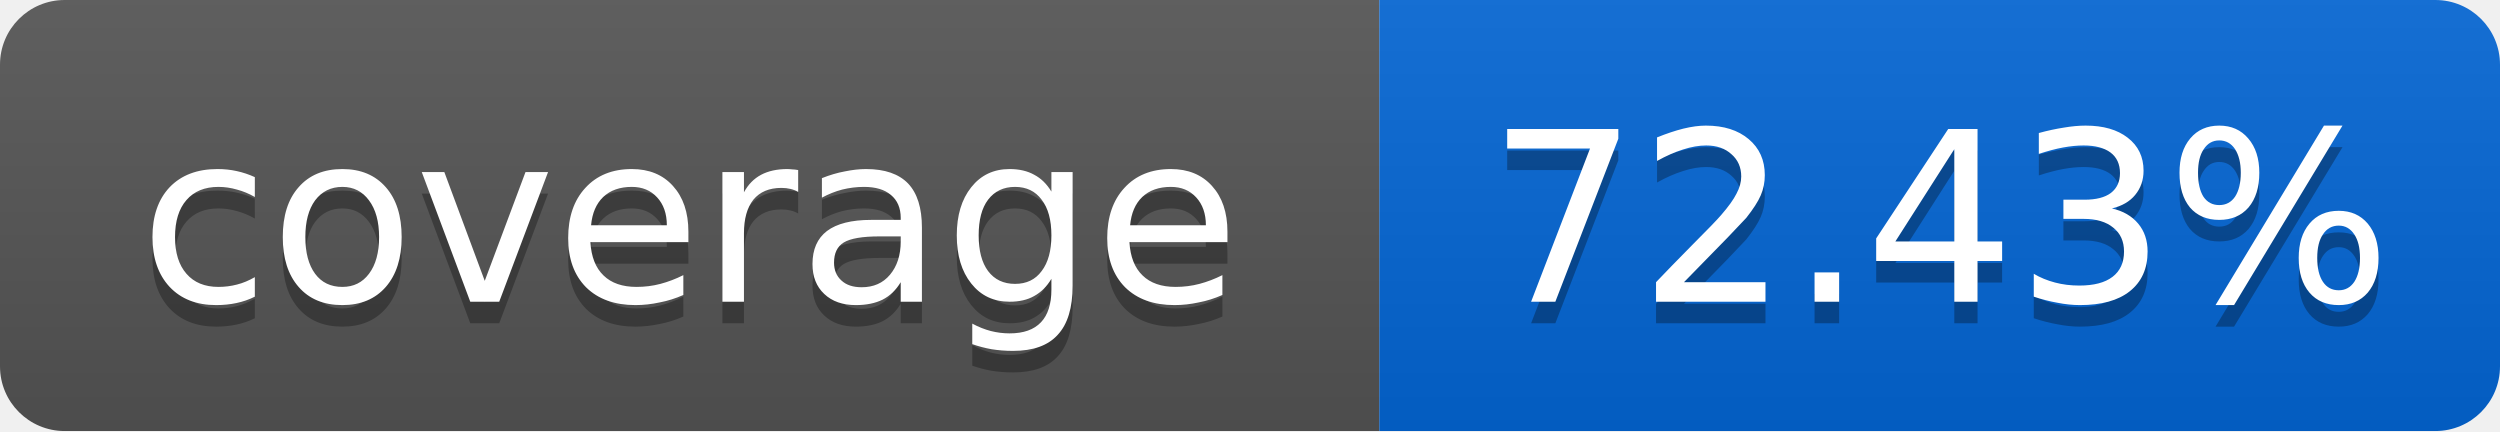
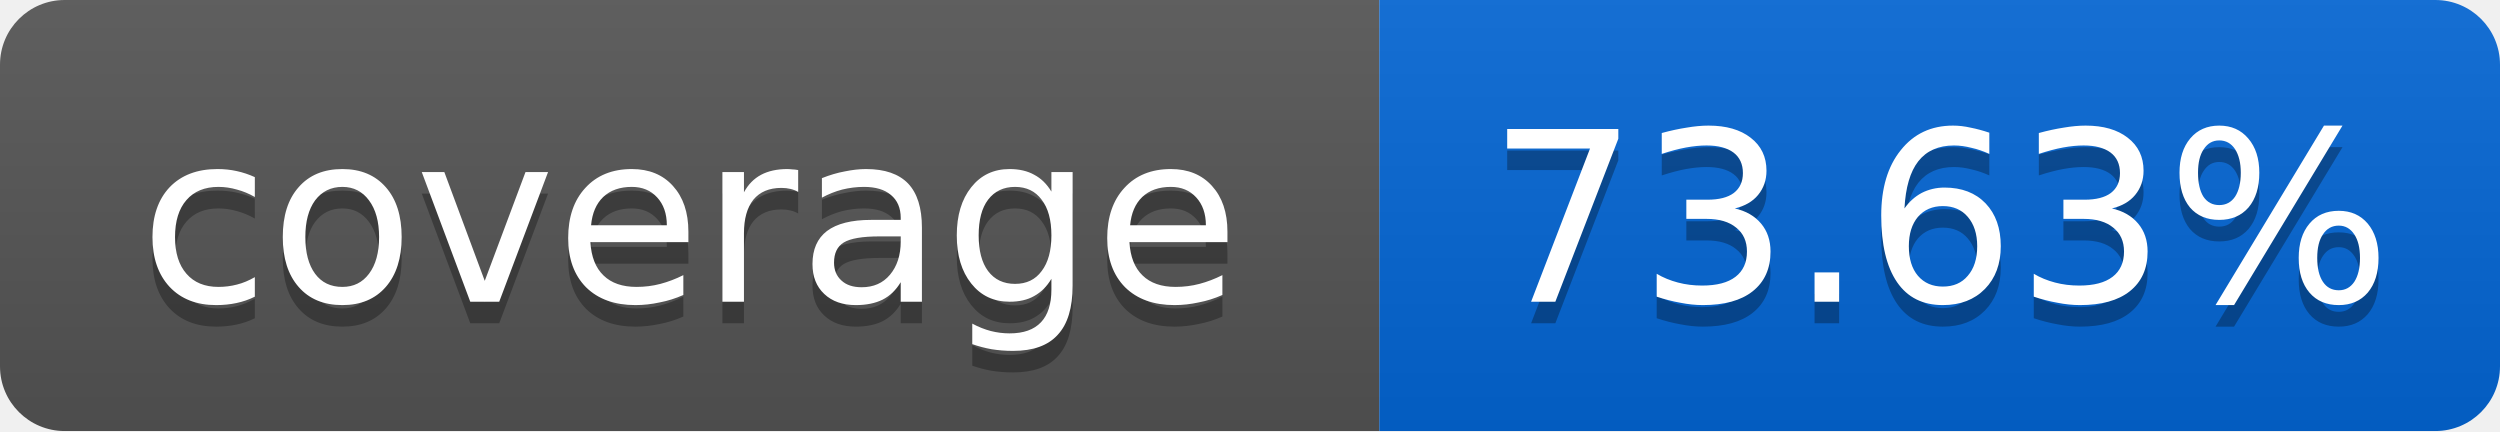
<svg xmlns="http://www.w3.org/2000/svg" width="116" height="20">
  <linearGradient id="smooth" x2="0" y2="100%">
    <stop offset="0" stop-color="#bbb" stop-opacity=".1" />
    <stop offset="1" stop-opacity=".1" />
  </linearGradient>
  <mask id="round">
    <rect width="116" height="20" rx="3" fill="#fff" />
  </mask>
  <g mask="url(#round)">
    <rect width="64" height="20" fill="#555" />
    <rect x="64" width="52" height="20" fill="#0366D6" />
    <rect width="116" height="20" fill="url(#smooth)" />
  </g>
  <g fill="#fff" text-anchor="middle" font-family="DejaVu Sans,Verdana,Geneva,sans-serif" font-size="11">
    <text x="32" y="15" fill="#010101" fill-opacity=".3">coverage</text>
    <text x="32" y="14">coverage</text>
-     <text x="90" y="15" fill="#010101" fill-opacity=".3">72.43%</text>
-     <text x="90" y="14">72.43%</text>
+     <text x="90" y="15" fill="#010101" fill-opacity=".3">73.63%</text>
+     <text x="90" y="14">73.63%</text>
  </g>
</svg>
